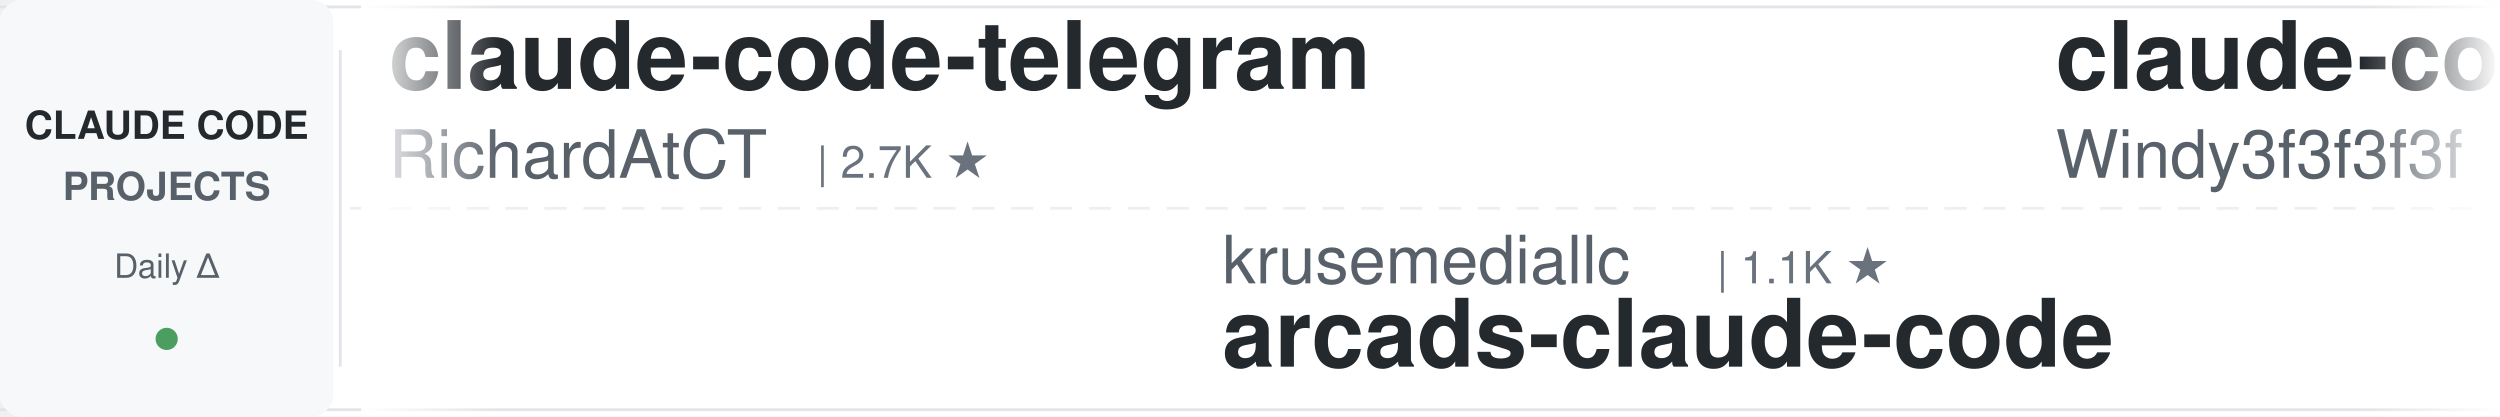
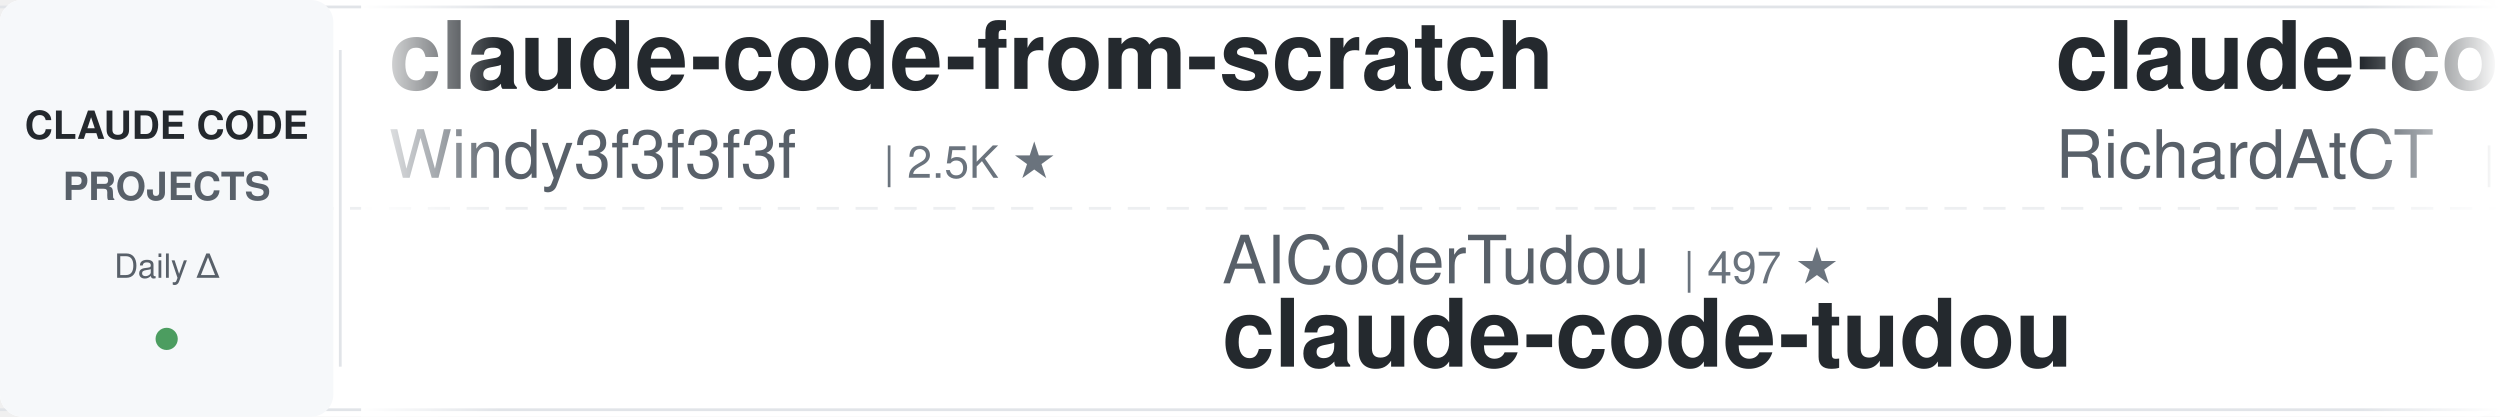
<svg xmlns="http://www.w3.org/2000/svg" width="900" height="150">
  <defs>
    <linearGradient id="leftFade" x1="0%" y1="0%" x2="100%" y2="0%">
      <stop offset="0%" style="stop-color:#ffffff;stop-opacity:1" />
      <stop offset="100%" style="stop-color:#ffffff;stop-opacity:0" />
    </linearGradient>
    <linearGradient id="rightFade" x1="0%" y1="0%" x2="100%" y2="0%">
      <stop offset="0%" style="stop-color:#ffffff;stop-opacity:0" />
      <stop offset="100%" style="stop-color:#ffffff;stop-opacity:1" />
    </linearGradient>
  </defs>
  <rect width="900" height="150" fill="#ffffff" rx="8" />
  <rect x="0" y="2" width="900" height="1" fill="#e1e4e8" />
  <rect x="0" y="147" width="900" height="1" fill="#e1e4e8" />
  <line x1="0" y1="75" x2="900" y2="75" stroke="#e1e4e8" stroke-width="1" stroke-dasharray="8 6" opacity="0.6" />
  <rect x="0" y="0" width="120" height="150" fill="#f6f8fa" rx="8" />
  <text x="60" y="50" font-family="-apple-system, BlinkMacSystemFont, 'Segoe UI', Helvetica, Arial, sans-serif" font-size="14" font-weight="600" fill="#24292e" text-anchor="middle">CLAUDE CODE</text>
  <text x="60" y="72" font-family="-apple-system, BlinkMacSystemFont, 'Segoe UI', Helvetica, Arial, sans-serif" font-size="14" font-weight="600" fill="#586069" text-anchor="middle">PROJECTS</text>
  <text x="60" y="100" font-family="-apple-system, BlinkMacSystemFont, 'Segoe UI', Helvetica, Arial, sans-serif" font-size="12" font-weight="500" fill="#586069" text-anchor="middle">Daily Δ</text>
  <circle cx="60" cy="122" r="4" fill="#22863a" opacity="0.8" />
  <rect x="122" y="18" width="1" height="114" fill="#e1e4e8" />
  <clipPath id="tickerClip">
    <rect x="130" y="0" width="770" height="150" />
  </clipPath>
  <g clip-path="url(#tickerClip)">
    <g id="tickerItems">
      <animateTransform attributeName="transform" attributeType="XML" type="translate" from="0 0" to="-3000 0" dur="54s" repeatCount="indefinite" />
      <g transform="translate(0, 0)">
+         <text x="140" y="32" font-family="-apple-system, BlinkMacSystemFont, 'Segoe UI', Helvetica, Arial, sans-serif" font-size="34" font-weight="600" fill="#24292e">claude-code-from-scratch</text>
+         <text x="140" y="64" font-family="-apple-system, BlinkMacSystemFont, 'Segoe UI', Helvetica, Arial, sans-serif" font-size="24" font-weight="400" fill="#586069">Windy3f3f3f3f</text>
+         <text x="318" y="64" font-family="-apple-system, BlinkMacSystemFont, 'Segoe UI', Helvetica, Arial, sans-serif" font-size="16" font-weight="500" fill="#6a737d">| 2.5K ★</text>
+       </g>
+       <g transform="translate(300, 0)">
+         <text x="140" y="102" font-family="-apple-system, BlinkMacSystemFont, 'Segoe UI', Helvetica, Arial, sans-serif" font-size="24" font-weight="400" fill="#586069">AICoderTudou</text>
+         <text x="306" y="102" font-family="-apple-system, BlinkMacSystemFont, 'Segoe UI', Helvetica, Arial, sans-serif" font-size="16" font-weight="500" fill="#6a737d">| 497 ★</text>
+         <text x="140" y="132" font-family="-apple-system, BlinkMacSystemFont, 'Segoe UI', Helvetica, Arial, sans-serif" font-size="34" font-weight="600" fill="#24292e">claude-code-tudou</text>
+       </g>
+       <g transform="translate(600, 0)">
        <text x="140" y="32" font-family="-apple-system, BlinkMacSystemFont, 'Segoe UI', Helvetica, Arial, sans-serif" font-size="34" font-weight="600" fill="#24292e">claude-code-telegram</text>
        <text x="140" y="64" font-family="-apple-system, BlinkMacSystemFont, 'Segoe UI', Helvetica, Arial, sans-serif" font-size="24" font-weight="400" fill="#586069">RichardAtCT</text>
        <text x="294" y="64" font-family="-apple-system, BlinkMacSystemFont, 'Segoe UI', Helvetica, Arial, sans-serif" font-size="16" font-weight="500" fill="#6a737d">| 2.7K ★</text>
      </g>
-       <g transform="translate(300, 0)">
-         <text x="140" y="102" font-family="-apple-system, BlinkMacSystemFont, 'Segoe UI', Helvetica, Arial, sans-serif" font-size="24" font-weight="400" fill="#586069">krusemediallc</text>
-         <text x="318" y="102" font-family="-apple-system, BlinkMacSystemFont, 'Segoe UI', Helvetica, Arial, sans-serif" font-size="16" font-weight="500" fill="#6a737d">| 1.1K ★</text>
-         <text x="140" y="132" font-family="-apple-system, BlinkMacSystemFont, 'Segoe UI', Helvetica, Arial, sans-serif" font-size="34" font-weight="600" fill="#24292e">arcads-claude-code</text>
+       <g transform="translate(900, 0)">
+         <text x="140" y="102" font-family="-apple-system, BlinkMacSystemFont, 'Segoe UI', Helvetica, Arial, sans-serif" font-size="24" font-weight="400" fill="#586069">zebbern</text>
+         <text x="246" y="102" font-family="-apple-system, BlinkMacSystemFont, 'Segoe UI', Helvetica, Arial, sans-serif" font-size="16" font-weight="500" fill="#6a737d">| 4.4K ★</text>
+         <text x="140" y="132" font-family="-apple-system, BlinkMacSystemFont, 'Segoe UI', Helvetica, Arial, sans-serif" font-size="34" font-weight="600" fill="#24292e">claude-code-guide</text>
      </g>
-       <g transform="translate(600, 0)">
+       <g transform="translate(1200, 0)">
+         <text x="140" y="32" font-family="-apple-system, BlinkMacSystemFont, 'Segoe UI', Helvetica, Arial, sans-serif" font-size="34" font-weight="600" fill="#24292e">Open-ClaudeCode</text>
+         <text x="140" y="64" font-family="-apple-system, BlinkMacSystemFont, 'Segoe UI', Helvetica, Arial, sans-serif" font-size="24" font-weight="400" fill="#586069">LING71671</text>
+         <text x="270" y="64" font-family="-apple-system, BlinkMacSystemFont, 'Segoe UI', Helvetica, Arial, sans-serif" font-size="16" font-weight="500" fill="#6a737d">| 931 ★</text>
+       </g>
+       <g transform="translate(1500, 0)">
+         <text x="140" y="102" font-family="-apple-system, BlinkMacSystemFont, 'Segoe UI', Helvetica, Arial, sans-serif" font-size="24" font-weight="400" fill="#586069">shanraisshan</text>
+         <text x="306" y="102" font-family="-apple-system, BlinkMacSystemFont, 'Segoe UI', Helvetica, Arial, sans-serif" font-size="16" font-weight="500" fill="#6a737d">| 63.8K ★</text>
+         <text x="140" y="132" font-family="-apple-system, BlinkMacSystemFont, 'Segoe UI', Helvetica, Arial, sans-serif" font-size="34" font-weight="600" fill="#24292e">claude-code-best-practic...</text>
+       </g>
+       <g transform="translate(1800, 0)">
+         <text x="140" y="32" font-family="-apple-system, BlinkMacSystemFont, 'Segoe UI', Helvetica, Arial, sans-serif" font-size="34" font-weight="600" fill="#24292e">claude-code-from-source</text>
+         <text x="140" y="64" font-family="-apple-system, BlinkMacSystemFont, 'Segoe UI', Helvetica, Arial, sans-serif" font-size="24" font-weight="400" fill="#586069">alejandrobalderas</text>
+         <text x="366" y="64" font-family="-apple-system, BlinkMacSystemFont, 'Segoe UI', Helvetica, Arial, sans-serif" font-size="16" font-weight="500" fill="#6a737d">| 2.7K ★</text>
+       </g>
+       <g transform="translate(2100, 0)">
+         <text x="140" y="102" font-family="-apple-system, BlinkMacSystemFont, 'Segoe UI', Helvetica, Arial, sans-serif" font-size="24" font-weight="400" fill="#586069">luyao618</text>
+         <text x="258" y="102" font-family="-apple-system, BlinkMacSystemFont, 'Segoe UI', Helvetica, Arial, sans-serif" font-size="16" font-weight="500" fill="#6a737d">| 1.6K ★</text>
+         <text x="140" y="132" font-family="-apple-system, BlinkMacSystemFont, 'Segoe UI', Helvetica, Arial, sans-serif" font-size="34" font-weight="600" fill="#24292e">Claude-Code-Source-Study</text>
+       </g>
+       <g transform="translate(2400, 0)">
+         <text x="140" y="32" font-family="-apple-system, BlinkMacSystemFont, 'Segoe UI', Helvetica, Arial, sans-serif" font-size="34" font-weight="600" fill="#24292e">claude-code-source</text>
+         <text x="140" y="64" font-family="-apple-system, BlinkMacSystemFont, 'Segoe UI', Helvetica, Arial, sans-serif" font-size="24" font-weight="400" fill="#586069">AprilNEA</text>
+         <text x="258" y="64" font-family="-apple-system, BlinkMacSystemFont, 'Segoe UI', Helvetica, Arial, sans-serif" font-size="16" font-weight="500" fill="#6a737d">| 393 ★</text>
+       </g>
+       <g transform="translate(2700, 0)">
+         <text x="140" y="102" font-family="-apple-system, BlinkMacSystemFont, 'Segoe UI', Helvetica, Arial, sans-serif" font-size="24" font-weight="400" fill="#586069">liuup</text>
+         <text x="222" y="102" font-family="-apple-system, BlinkMacSystemFont, 'Segoe UI', Helvetica, Arial, sans-serif" font-size="16" font-weight="500" fill="#6a737d">| 3.7K ★</text>
+         <text x="140" y="132" font-family="-apple-system, BlinkMacSystemFont, 'Segoe UI', Helvetica, Arial, sans-serif" font-size="34" font-weight="600" fill="#24292e">claude-code-analysis</text>
+       </g>
+       <g transform="translate(3000, 0)">
        <text x="140" y="32" font-family="-apple-system, BlinkMacSystemFont, 'Segoe UI', Helvetica, Arial, sans-serif" font-size="34" font-weight="600" fill="#24292e">claude-code-from-scratch</text>
        <text x="140" y="64" font-family="-apple-system, BlinkMacSystemFont, 'Segoe UI', Helvetica, Arial, sans-serif" font-size="24" font-weight="400" fill="#586069">Windy3f3f3f3f</text>
        <text x="318" y="64" font-family="-apple-system, BlinkMacSystemFont, 'Segoe UI', Helvetica, Arial, sans-serif" font-size="16" font-weight="500" fill="#6a737d">| 2.5K ★</text>
      </g>
-       <g transform="translate(900, 0)">
-         <text x="140" y="102" font-family="-apple-system, BlinkMacSystemFont, 'Segoe UI', Helvetica, Arial, sans-serif" font-size="24" font-weight="400" fill="#586069">simonw</text>
-         <text x="234" y="102" font-family="-apple-system, BlinkMacSystemFont, 'Segoe UI', Helvetica, Arial, sans-serif" font-size="16" font-weight="500" fill="#6a737d">| 1.6K ★</text>
-         <text x="140" y="132" font-family="-apple-system, BlinkMacSystemFont, 'Segoe UI', Helvetica, Arial, sans-serif" font-size="34" font-weight="600" fill="#24292e">claude-code-transcripts</text>
+       <g transform="translate(3300, 0)">
+         <text x="140" y="102" font-family="-apple-system, BlinkMacSystemFont, 'Segoe UI', Helvetica, Arial, sans-serif" font-size="24" font-weight="400" fill="#586069">AICoderTudou</text>
+         <text x="306" y="102" font-family="-apple-system, BlinkMacSystemFont, 'Segoe UI', Helvetica, Arial, sans-serif" font-size="16" font-weight="500" fill="#6a737d">| 497 ★</text>
+         <text x="140" y="132" font-family="-apple-system, BlinkMacSystemFont, 'Segoe UI', Helvetica, Arial, sans-serif" font-size="34" font-weight="600" fill="#24292e">claude-code-tudou</text>
      </g>
-       <g transform="translate(1200, 0)">
-         <text x="140" y="32" font-family="-apple-system, BlinkMacSystemFont, 'Segoe UI', Helvetica, Arial, sans-serif" font-size="34" font-weight="600" fill="#24292e">claude-code-action</text>
-         <text x="140" y="64" font-family="-apple-system, BlinkMacSystemFont, 'Segoe UI', Helvetica, Arial, sans-serif" font-size="24" font-weight="400" fill="#586069">anthropics</text>
-         <text x="282" y="64" font-family="-apple-system, BlinkMacSystemFont, 'Segoe UI', Helvetica, Arial, sans-serif" font-size="16" font-weight="500" fill="#6a737d">| 8.5K ★</text>
-       </g>
-       <g transform="translate(1500, 0)">
-         <text x="140" y="102" font-family="-apple-system, BlinkMacSystemFont, 'Segoe UI', Helvetica, Arial, sans-serif" font-size="24" font-weight="400" fill="#586069">lintsinghua</text>
-         <text x="294" y="102" font-family="-apple-system, BlinkMacSystemFont, 'Segoe UI', Helvetica, Arial, sans-serif" font-size="16" font-weight="500" fill="#6a737d">| 4.0K ★</text>
-         <text x="140" y="132" font-family="-apple-system, BlinkMacSystemFont, 'Segoe UI', Helvetica, Arial, sans-serif" font-size="34" font-weight="600" fill="#24292e">claude-code-book</text>
-       </g>
-       <g transform="translate(1800, 0)">
-         <text x="140" y="32" font-family="-apple-system, BlinkMacSystemFont, 'Segoe UI', Helvetica, Arial, sans-serif" font-size="34" font-weight="600" fill="#24292e">claude-code-templates</text>
-         <text x="140" y="64" font-family="-apple-system, BlinkMacSystemFont, 'Segoe UI', Helvetica, Arial, sans-serif" font-size="24" font-weight="400" fill="#586069">davila7</text>
-         <text x="246" y="64" font-family="-apple-system, BlinkMacSystemFont, 'Segoe UI', Helvetica, Arial, sans-serif" font-size="16" font-weight="500" fill="#6a737d">| 30.0K ★</text>
-       </g>
-       <g transform="translate(2100, 0)">
-         <text x="140" y="102" font-family="-apple-system, BlinkMacSystemFont, 'Segoe UI', Helvetica, Arial, sans-serif" font-size="24" font-weight="400" fill="#586069">Chachamaru127</text>
-         <text x="318" y="102" font-family="-apple-system, BlinkMacSystemFont, 'Segoe UI', Helvetica, Arial, sans-serif" font-size="16" font-weight="500" fill="#6a737d">| 3.0K ★</text>
-         <text x="140" y="132" font-family="-apple-system, BlinkMacSystemFont, 'Segoe UI', Helvetica, Arial, sans-serif" font-size="34" font-weight="600" fill="#24292e">claude-code-harness</text>
-       </g>
-       <g transform="translate(2400, 0)">
-         <text x="140" y="32" font-family="-apple-system, BlinkMacSystemFont, 'Segoe UI', Helvetica, Arial, sans-serif" font-size="34" font-weight="600" fill="#24292e">claude-code-guide</text>
-         <text x="140" y="64" font-family="-apple-system, BlinkMacSystemFont, 'Segoe UI', Helvetica, Arial, sans-serif" font-size="24" font-weight="400" fill="#586069">zebbern</text>
-         <text x="246" y="64" font-family="-apple-system, BlinkMacSystemFont, 'Segoe UI', Helvetica, Arial, sans-serif" font-size="16" font-weight="500" fill="#6a737d">| 4.4K ★</text>
-       </g>
-       <g transform="translate(2700, 0)">
-         <text x="140" y="102" font-family="-apple-system, BlinkMacSystemFont, 'Segoe UI', Helvetica, Arial, sans-serif" font-size="24" font-weight="400" fill="#586069">xu-xiang</text>
-         <text x="258" y="102" font-family="-apple-system, BlinkMacSystemFont, 'Segoe UI', Helvetica, Arial, sans-serif" font-size="16" font-weight="500" fill="#6a737d">| 1.8K ★</text>
-         <text x="140" y="132" font-family="-apple-system, BlinkMacSystemFont, 'Segoe UI', Helvetica, Arial, sans-serif" font-size="34" font-weight="600" fill="#24292e">everything-claude-code-z...</text>
-       </g>
-       <g transform="translate(3000, 0)">
+       <g transform="translate(3600, 0)">
        <text x="140" y="32" font-family="-apple-system, BlinkMacSystemFont, 'Segoe UI', Helvetica, Arial, sans-serif" font-size="34" font-weight="600" fill="#24292e">claude-code-telegram</text>
        <text x="140" y="64" font-family="-apple-system, BlinkMacSystemFont, 'Segoe UI', Helvetica, Arial, sans-serif" font-size="24" font-weight="400" fill="#586069">RichardAtCT</text>
        <text x="294" y="64" font-family="-apple-system, BlinkMacSystemFont, 'Segoe UI', Helvetica, Arial, sans-serif" font-size="16" font-weight="500" fill="#6a737d">| 2.7K ★</text>
      </g>
-       <g transform="translate(3300, 0)">
-         <text x="140" y="102" font-family="-apple-system, BlinkMacSystemFont, 'Segoe UI', Helvetica, Arial, sans-serif" font-size="24" font-weight="400" fill="#586069">krusemediallc</text>
-         <text x="318" y="102" font-family="-apple-system, BlinkMacSystemFont, 'Segoe UI', Helvetica, Arial, sans-serif" font-size="16" font-weight="500" fill="#6a737d">| 1.1K ★</text>
-         <text x="140" y="132" font-family="-apple-system, BlinkMacSystemFont, 'Segoe UI', Helvetica, Arial, sans-serif" font-size="34" font-weight="600" fill="#24292e">arcads-claude-code</text>
-       </g>
-       <g transform="translate(3600, 0)">
-         <text x="140" y="32" font-family="-apple-system, BlinkMacSystemFont, 'Segoe UI', Helvetica, Arial, sans-serif" font-size="34" font-weight="600" fill="#24292e">claude-code-from-scratch</text>
-         <text x="140" y="64" font-family="-apple-system, BlinkMacSystemFont, 'Segoe UI', Helvetica, Arial, sans-serif" font-size="24" font-weight="400" fill="#586069">Windy3f3f3f3f</text>
-         <text x="318" y="64" font-family="-apple-system, BlinkMacSystemFont, 'Segoe UI', Helvetica, Arial, sans-serif" font-size="16" font-weight="500" fill="#6a737d">| 2.5K ★</text>
-       </g>
      <g transform="translate(3900, 0)">
-         <text x="140" y="102" font-family="-apple-system, BlinkMacSystemFont, 'Segoe UI', Helvetica, Arial, sans-serif" font-size="24" font-weight="400" fill="#586069">simonw</text>
-         <text x="234" y="102" font-family="-apple-system, BlinkMacSystemFont, 'Segoe UI', Helvetica, Arial, sans-serif" font-size="16" font-weight="500" fill="#6a737d">| 1.6K ★</text>
-         <text x="140" y="132" font-family="-apple-system, BlinkMacSystemFont, 'Segoe UI', Helvetica, Arial, sans-serif" font-size="34" font-weight="600" fill="#24292e">claude-code-transcripts</text>
+         <text x="140" y="102" font-family="-apple-system, BlinkMacSystemFont, 'Segoe UI', Helvetica, Arial, sans-serif" font-size="24" font-weight="400" fill="#586069">zebbern</text>
+         <text x="246" y="102" font-family="-apple-system, BlinkMacSystemFont, 'Segoe UI', Helvetica, Arial, sans-serif" font-size="16" font-weight="500" fill="#6a737d">| 4.4K ★</text>
+         <text x="140" y="132" font-family="-apple-system, BlinkMacSystemFont, 'Segoe UI', Helvetica, Arial, sans-serif" font-size="34" font-weight="600" fill="#24292e">claude-code-guide</text>
      </g>
    </g>
  </g>
  <rect x="130" y="0" width="50" height="150" fill="url(#leftFade)" />
  <rect x="850" y="0" width="50" height="150" fill="url(#rightFade)" />
</svg>
